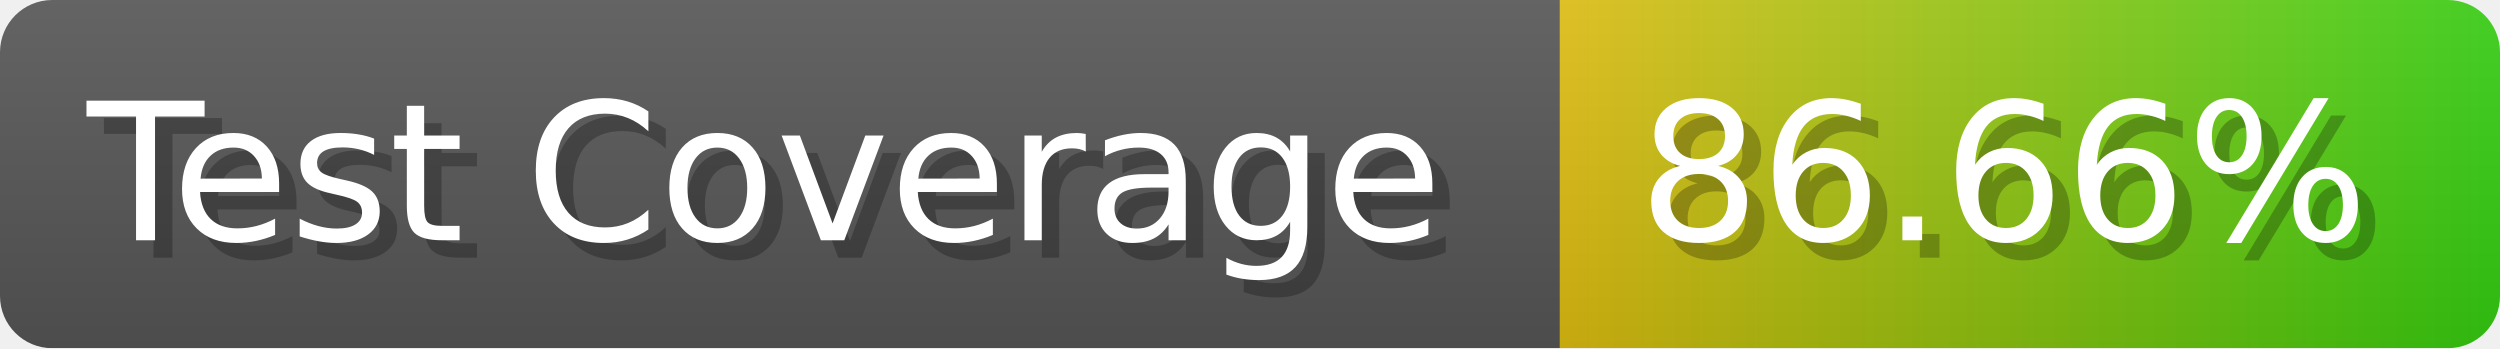
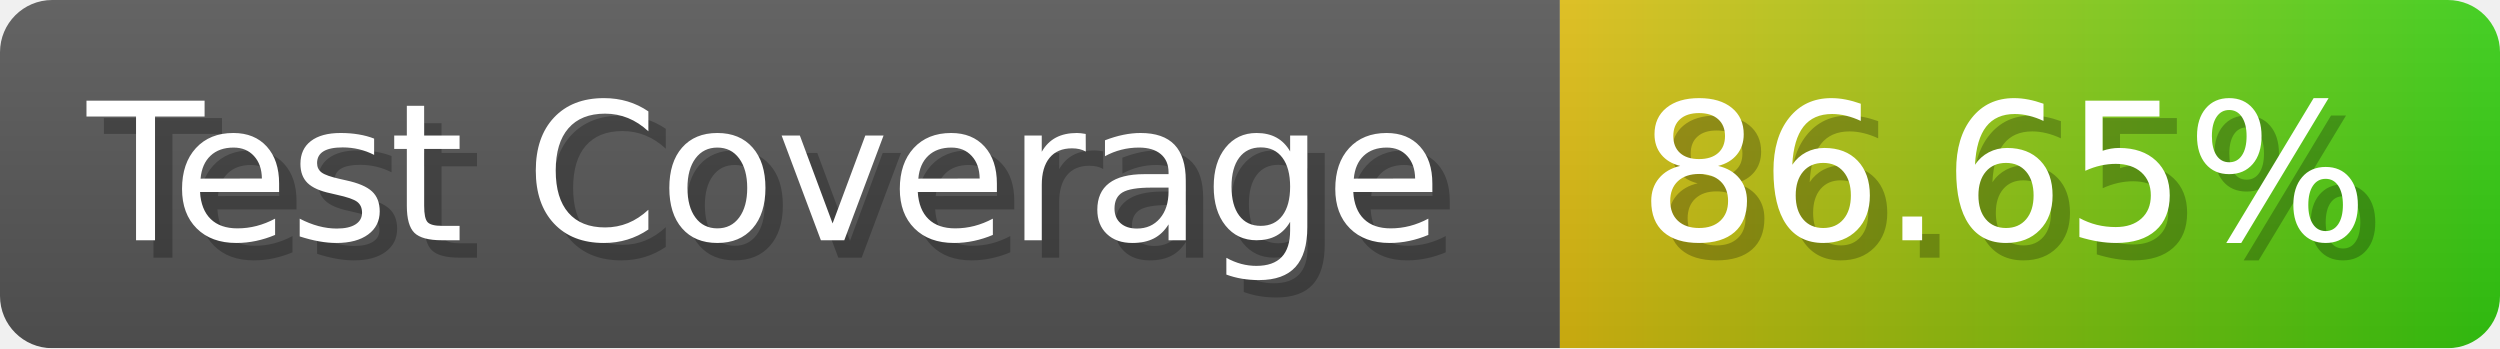
- <svg xmlns="http://www.w3.org/2000/svg" width="143.6" height="20" viewBox="0 0 1436 200" role="img" aria-label="Test Coverage: 86.66%">
+ <svg xmlns="http://www.w3.org/2000/svg" width="143.6" height="20" viewBox="0 0 1436 200" role="img" aria-label="Test Coverage: 86.65%">
  <linearGradient id="a" x2="0" y2="100%">
    <stop offset="0" stop-opacity=".1" stop-color="#EEE" />
    <stop offset="1" stop-opacity=".1" />
  </linearGradient>
  <mask id="m">
    <rect width="1436" height="200" rx="30" fill="#FFF" />
  </mask>
  <g mask="url(#m)">
    <rect width="896" height="200" fill="#555" />
    <rect width="540" height="200" fill="url(#x)" x="896" />
    <rect width="1436" height="200" fill="url(#a)" />
  </g>
  <g aria-hidden="true" fill="#fff" text-anchor="start" font-family="Verdana,DejaVu Sans,sans-serif" font-size="110">
    <text x="60" y="148" textLength="796" fill="#000" opacity="0.25">Test Coverage</text>
    <text x="50" y="138" textLength="796">Test Coverage</text>
-     <text x="951" y="148" textLength="440" fill="#000" opacity="0.25">86.66%</text>
-     <text x="941" y="138" textLength="440">86.66%</text>
+     <text x="951" y="148" textLength="440" fill="#000" opacity="0.25">86.65%</text>
+     <text x="941" y="138" textLength="440">86.65%</text>
  </g>
  <linearGradient id="x" x1="0%" y1="0%" x2="100%" y2="0%">
    <stop offset="0%" style="stop-color:#DB1" />
    <stop offset="100%" style="stop-color:#3C1" />
  </linearGradient>
</svg>
